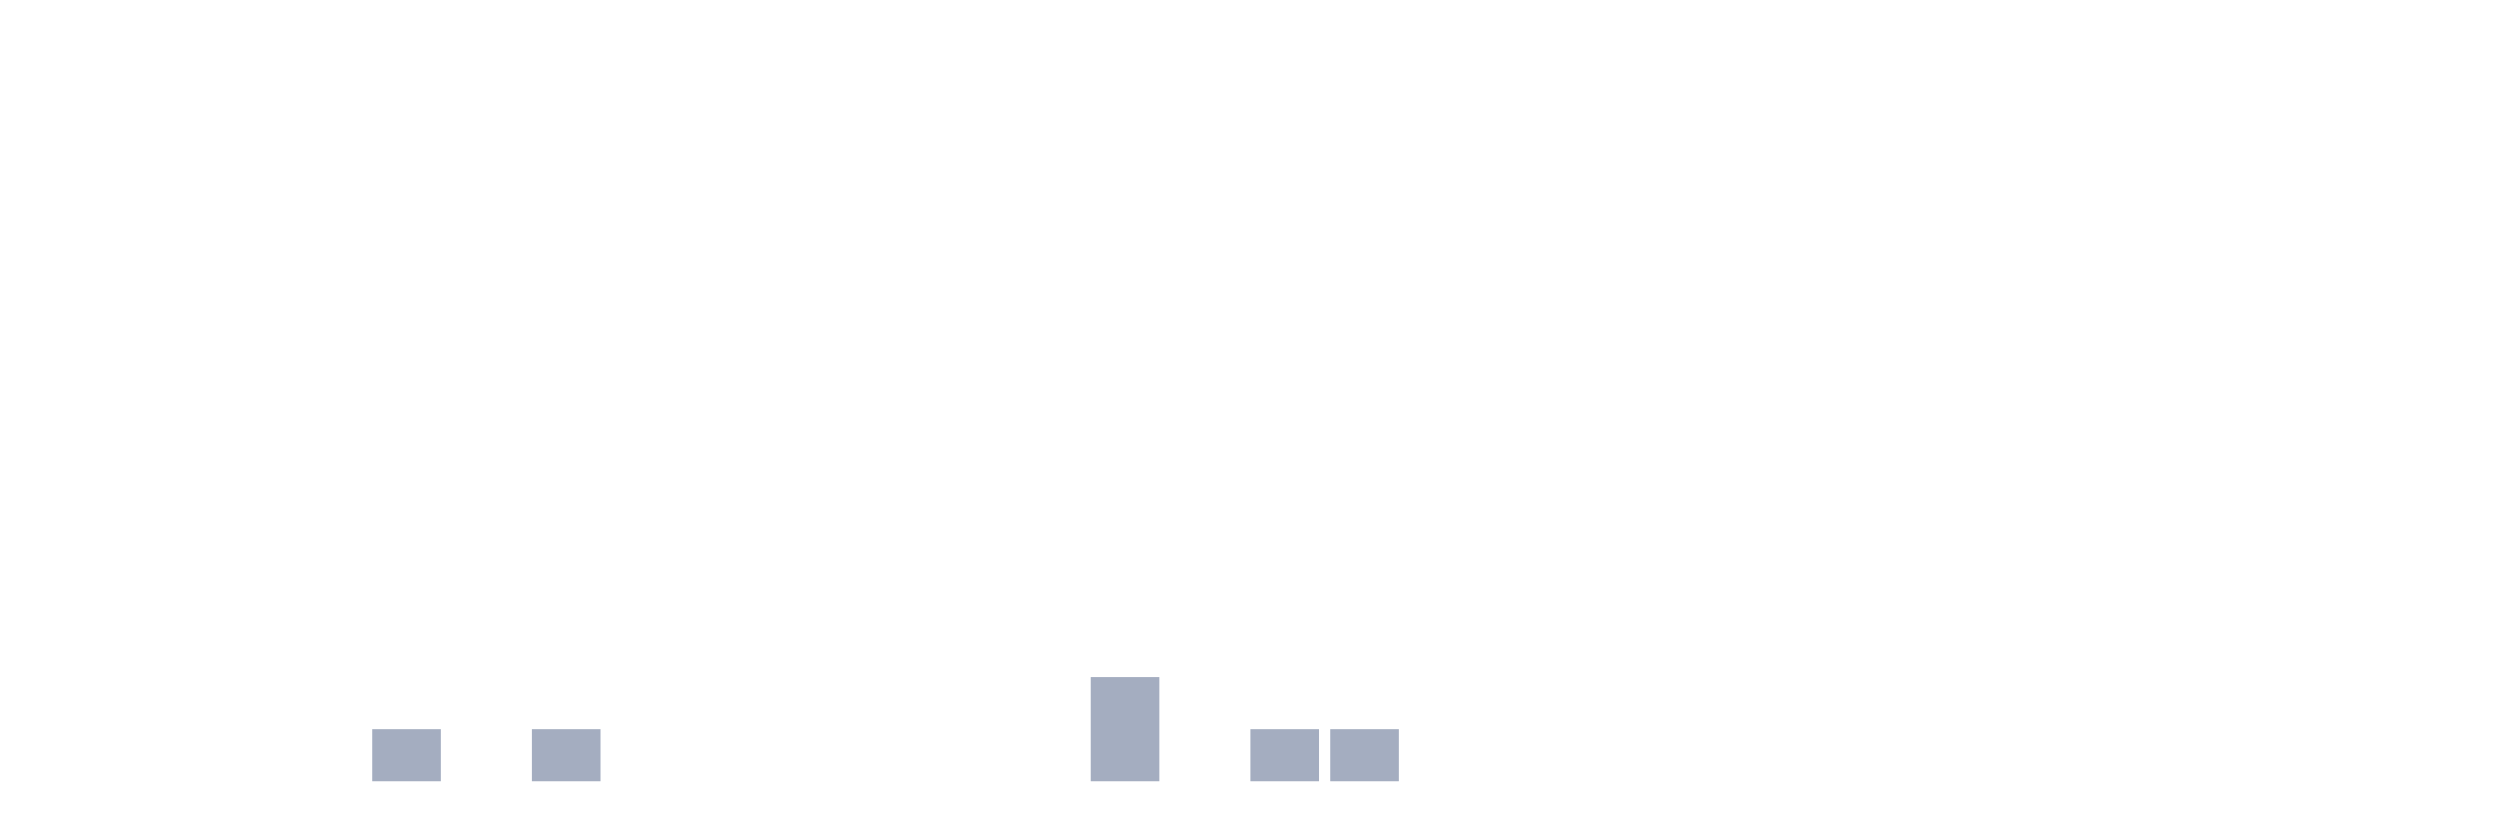
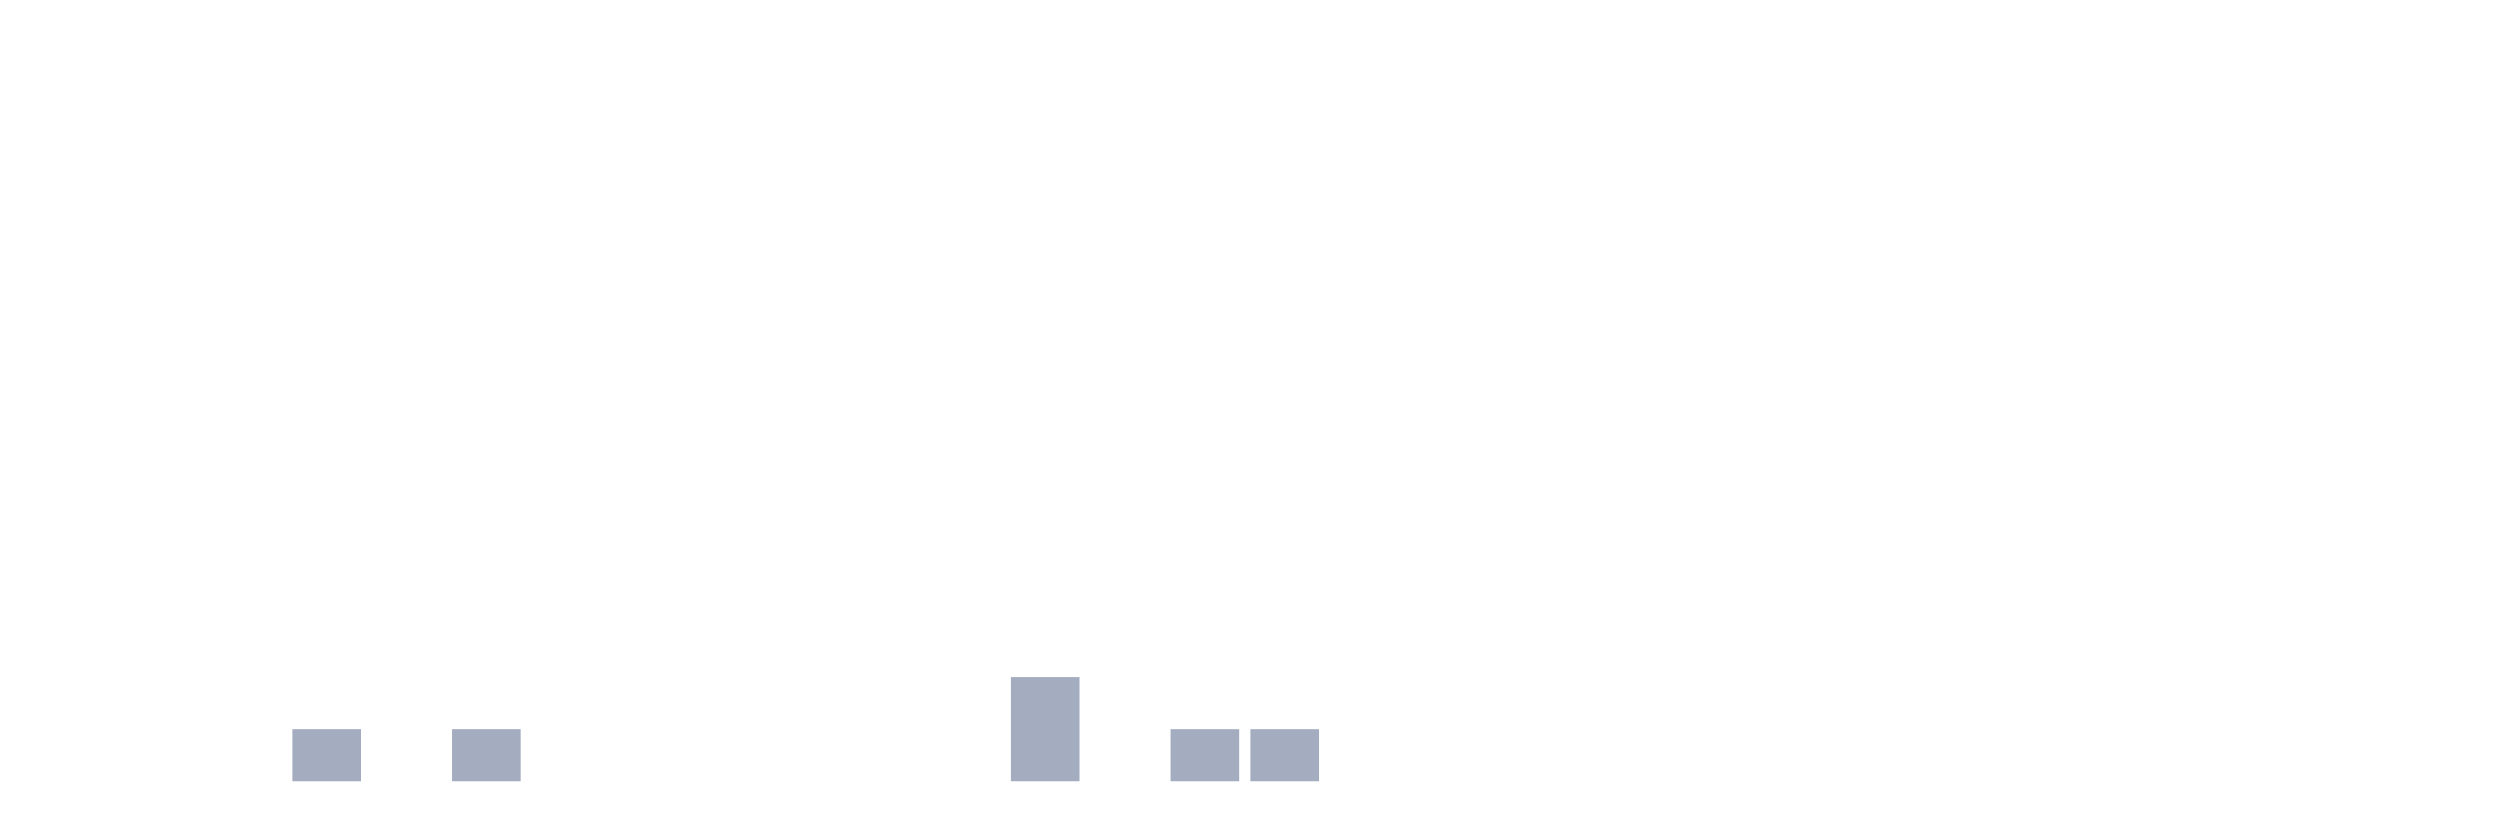
<svg xmlns="http://www.w3.org/2000/svg" viewBox="0 0 480 160">
  <g transform="translate(10,10)">
    <rect class="bar" x="0.153" width="13.175" y="140" height="0" fill="rgb(164,173,192)" />
    <rect class="bar" x="15.482" width="13.175" y="140" height="0" fill="rgb(164,173,192)" />
    <rect class="bar" x="30.81" width="13.175" y="140" height="0" fill="rgb(164,173,192)" />
-     <rect class="bar" x="46.138" width="13.175" y="140" height="0" fill="rgb(164,173,192)" />
-     <rect class="bar" x="61.466" width="13.175" y="130" height="10" fill="rgb(164,173,192)" />
-     <rect class="bar" x="76.794" width="13.175" y="140" height="0" fill="rgb(164,173,192)" />
-     <rect class="bar" x="92.123" width="13.175" y="130" height="10" fill="rgb(164,173,192)" />
+     <rect class="bar" x="46.138" width="13.175" y="130" height="10" fill="rgb(164,173,192)" />
+     <rect class="bar" x="61.466" width="13.175" y="140" height="0" fill="rgb(164,173,192)" />
+     <rect class="bar" x="76.794" width="13.175" y="130" height="10" fill="rgb(164,173,192)" />
+     <rect class="bar" x="92.123" width="13.175" y="140" height="0" fill="rgb(164,173,192)" />
    <rect class="bar" x="107.451" width="13.175" y="140" height="0" fill="rgb(164,173,192)" />
    <rect class="bar" x="122.779" width="13.175" y="140" height="0" fill="rgb(164,173,192)" />
    <rect class="bar" x="138.107" width="13.175" y="140" height="0" fill="rgb(164,173,192)" />
    <rect class="bar" x="153.436" width="13.175" y="140" height="0" fill="rgb(164,173,192)" />
    <rect class="bar" x="168.764" width="13.175" y="140" height="0" fill="rgb(164,173,192)" />
-     <rect class="bar" x="184.092" width="13.175" y="140" height="0" fill="rgb(164,173,192)" />
-     <rect class="bar" x="199.42" width="13.175" y="120" height="20" fill="rgb(164,173,192)" />
-     <rect class="bar" x="214.748" width="13.175" y="140" height="0" fill="rgb(164,173,192)" />
+     <rect class="bar" x="184.092" width="13.175" y="120" height="20" fill="rgb(164,173,192)" />
+     <rect class="bar" x="199.42" width="13.175" y="140" height="0" fill="rgb(164,173,192)" />
+     <rect class="bar" x="214.748" width="13.175" y="130" height="10" fill="rgb(164,173,192)" />
    <rect class="bar" x="230.077" width="13.175" y="130" height="10" fill="rgb(164,173,192)" />
-     <rect class="bar" x="245.405" width="13.175" y="130" height="10" fill="rgb(164,173,192)" />
+     <rect class="bar" x="245.405" width="13.175" y="140" height="0" fill="rgb(164,173,192)" />
    <rect class="bar" x="260.733" width="13.175" y="140" height="0" fill="rgb(164,173,192)" />
    <rect class="bar" x="276.061" width="13.175" y="140" height="0" fill="rgb(164,173,192)" />
    <rect class="bar" x="291.39" width="13.175" y="140" height="0" fill="rgb(164,173,192)" />
    <rect class="bar" x="306.718" width="13.175" y="140" height="0" fill="rgb(164,173,192)" />
    <rect class="bar" x="322.046" width="13.175" y="140" height="0" fill="rgb(164,173,192)" />
    <rect class="bar" x="337.374" width="13.175" y="140" height="0" fill="rgb(164,173,192)" />
    <rect class="bar" x="352.702" width="13.175" y="140" height="0" fill="rgb(164,173,192)" />
    <rect class="bar" x="368.031" width="13.175" y="140" height="0" fill="rgb(164,173,192)" />
    <rect class="bar" x="383.359" width="13.175" y="140" height="0" fill="rgb(164,173,192)" />
    <rect class="bar" x="398.687" width="13.175" y="140" height="0" fill="rgb(164,173,192)" />
    <rect class="bar" x="414.015" width="13.175" y="140" height="0" fill="rgb(164,173,192)" />
    <rect class="bar" x="429.344" width="13.175" y="140" height="0" fill="rgb(164,173,192)" />
    <rect class="bar" x="444.672" width="13.175" y="140" height="0" fill="rgb(164,173,192)" />
  </g>
</svg>
